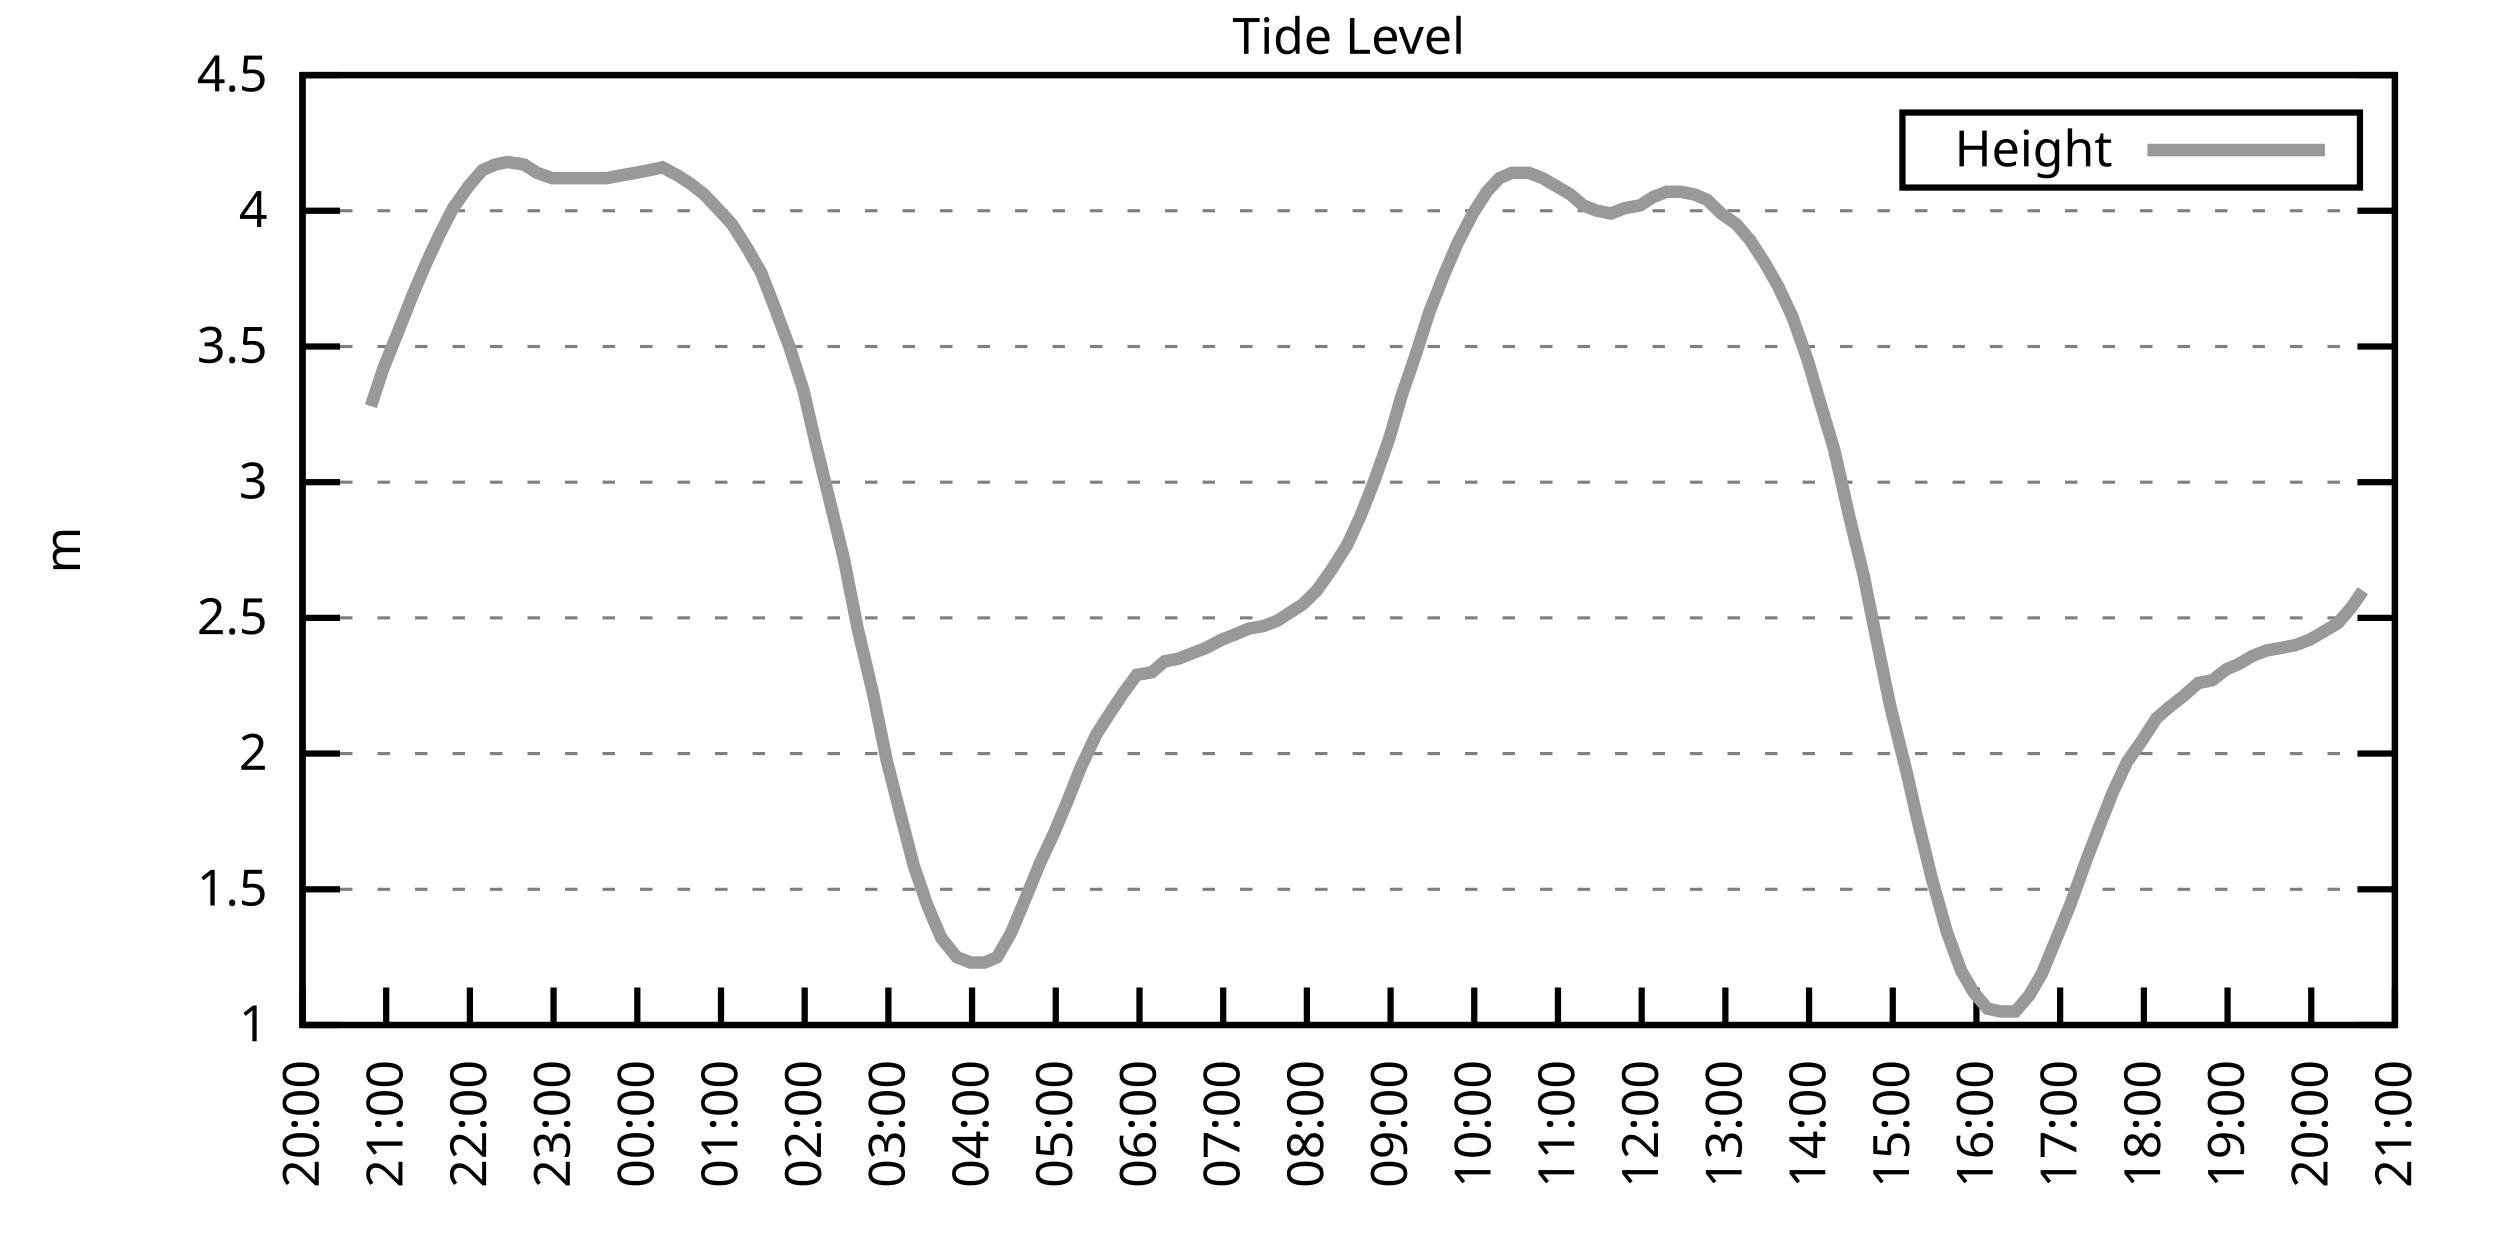
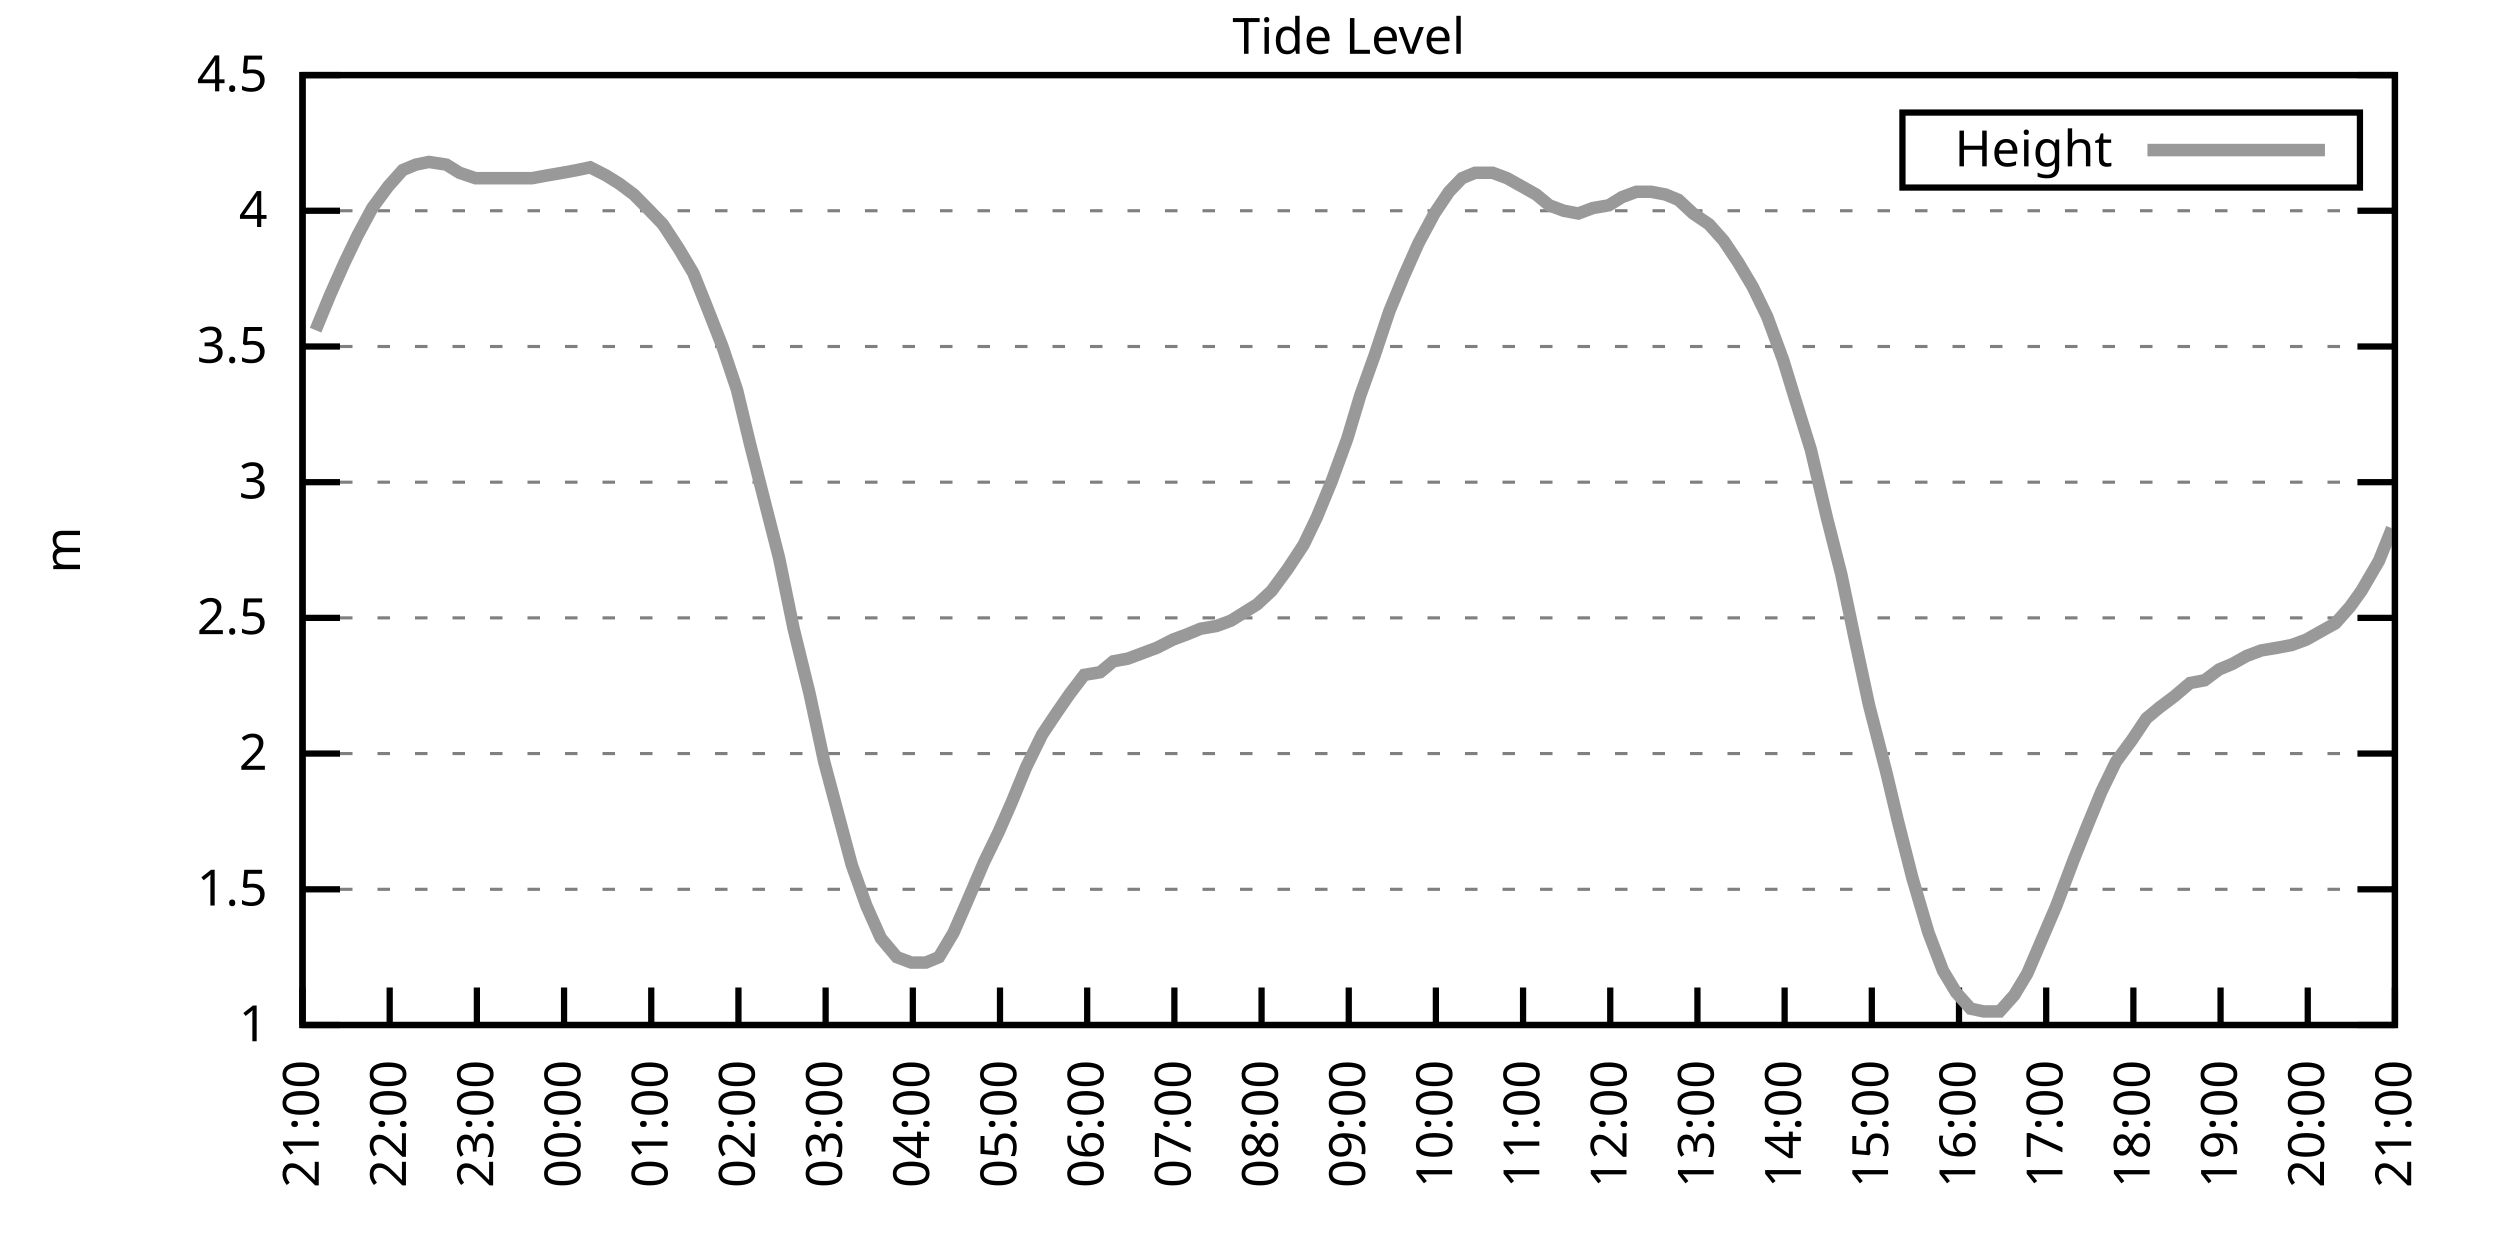
<svg xmlns="http://www.w3.org/2000/svg" xmlns:xlink="http://www.w3.org/1999/xlink" width="400" height="200" viewBox="0 0 400 200">
  <g id="gnuplot_canvas">
    <rect x="0" y="0" width="400" height="200" fill="none" />
    <defs>
      <circle id="gpDot" r="0.5" stroke-width="0.5" stroke="currentColor" />
      <path id="gpPt0" stroke-width="0.333" stroke="currentColor" d="M-1,0 h2 M0,-1 v2" />
      <path id="gpPt1" stroke-width="0.333" stroke="currentColor" d="M-1,-1 L1,1 M1,-1 L-1,1" />
      <path id="gpPt2" stroke-width="0.333" stroke="currentColor" d="M-1,0 L1,0 M0,-1 L0,1 M-1,-1 L1,1 M-1,1 L1,-1" />
      <rect id="gpPt3" stroke-width="0.333" stroke="currentColor" x="-1" y="-1" width="2" height="2" />
      <rect id="gpPt4" stroke-width="0.333" stroke="currentColor" fill="currentColor" x="-1" y="-1" width="2" height="2" />
      <circle id="gpPt5" stroke-width="0.333" stroke="currentColor" cx="0" cy="0" r="1" />
      <use xlink:href="#gpPt5" id="gpPt6" fill="currentColor" stroke="none" />
      <path id="gpPt7" stroke-width="0.333" stroke="currentColor" d="M0,-1.33 L-1.33,0.67 L1.33,0.67 z" />
      <use xlink:href="#gpPt7" id="gpPt8" fill="currentColor" stroke="none" />
      <use xlink:href="#gpPt7" id="gpPt9" stroke="currentColor" transform="rotate(180)" />
      <use xlink:href="#gpPt9" id="gpPt10" fill="currentColor" stroke="none" />
      <use xlink:href="#gpPt3" id="gpPt11" stroke="currentColor" transform="rotate(45)" />
      <use xlink:href="#gpPt11" id="gpPt12" fill="currentColor" stroke="none" />
      <path id="gpPt13" stroke-width="0.333" stroke="currentColor" d="M0,1.330 L1.265,0.411 L0.782,-1.067 L-0.782,-1.076 L-1.265,0.411 z" />
      <use xlink:href="#gpPt13" id="gpPt14" fill="currentColor" stroke="none" />
      <filter id="textbox" filterUnits="objectBoundingBox" x="0" y="0" height="1" width="1">
        <feFlood flood-color="white" flood-opacity="1" result="bgnd" />
        <feComposite in="SourceGraphic" in2="bgnd" operator="atop" />
      </filter>
      <filter id="greybox" filterUnits="objectBoundingBox" x="0" y="0" height="1" width="1">
        <feFlood flood-color="lightgrey" flood-opacity="1" result="grey" />
        <feComposite in="SourceGraphic" in2="grey" operator="atop" />
      </filter>
    </defs>
    <g fill="none" color="white" stroke="currentColor" stroke-width="1.00" stroke-linecap="butt" stroke-linejoin="miter">
</g>
    <g fill="none" color="black" stroke="currentColor" stroke-width="1.00" stroke-linecap="butt" stroke-linejoin="miter">
      <g stroke="none" shape-rendering="crispEdges">
        <polygon fill="rgb(255, 255, 255)" points="48.40,164.00 383.18,164.00 383.18,12.02 48.40,12.02 " />
      </g>
    </g>
    <g fill="none" color="black" stroke="currentColor" stroke-width="1.00" stroke-linecap="butt" stroke-linejoin="miter">
</g>
    <g fill="none" color="black" stroke="black" stroke-width="0.50" stroke-linecap="butt" stroke-linejoin="miter">
</g>
    <g fill="none" color="gray" stroke="currentColor" stroke-width="0.50" stroke-linecap="butt" stroke-linejoin="miter">
      <path stroke="gray" stroke-dasharray="2,4" class="gridline" d="M48.40,164.00 L383.19,164.00  " />
    </g>
    <g fill="none" color="gray" stroke="gray" stroke-width="1.00" stroke-linecap="butt" stroke-linejoin="miter">
</g>
    <g fill="none" color="black" stroke="currentColor" stroke-width="1.00" stroke-linecap="butt" stroke-linejoin="miter">
      <path stroke="black" d="M48.40,164.00 L54.40,164.00 M383.19,164.00 L377.19,164.00  " />
      <g transform="translate(42.80,166.60)" stroke="none" fill="black" font-family="Sans" font-size="8.00" text-anchor="end">
        <text>
          <tspan font-family="Sans"> 1</tspan>
        </text>
      </g>
    </g>
    <g fill="none" color="black" stroke="currentColor" stroke-width="1.00" stroke-linecap="butt" stroke-linejoin="miter">
</g>
    <g fill="none" color="black" stroke="black" stroke-width="0.50" stroke-linecap="butt" stroke-linejoin="miter">
</g>
    <g fill="none" color="gray" stroke="currentColor" stroke-width="0.50" stroke-linecap="butt" stroke-linejoin="miter">
      <path stroke="gray" stroke-dasharray="2,4" class="gridline" d="M48.40,142.29 L383.19,142.29  " />
    </g>
    <g fill="none" color="gray" stroke="gray" stroke-width="1.00" stroke-linecap="butt" stroke-linejoin="miter">
</g>
    <g fill="none" color="black" stroke="currentColor" stroke-width="1.00" stroke-linecap="butt" stroke-linejoin="miter">
      <path stroke="black" d="M48.40,142.29 L54.40,142.29 M383.19,142.29 L377.19,142.29  " />
      <g transform="translate(42.80,144.89)" stroke="none" fill="black" font-family="Sans" font-size="8.00" text-anchor="end">
        <text>
          <tspan font-family="Sans"> 1.5</tspan>
        </text>
      </g>
    </g>
    <g fill="none" color="black" stroke="currentColor" stroke-width="1.00" stroke-linecap="butt" stroke-linejoin="miter">
</g>
    <g fill="none" color="black" stroke="black" stroke-width="0.50" stroke-linecap="butt" stroke-linejoin="miter">
</g>
    <g fill="none" color="gray" stroke="currentColor" stroke-width="0.50" stroke-linecap="butt" stroke-linejoin="miter">
      <path stroke="gray" stroke-dasharray="2,4" class="gridline" d="M48.40,120.57 L383.19,120.57  " />
    </g>
    <g fill="none" color="gray" stroke="gray" stroke-width="1.00" stroke-linecap="butt" stroke-linejoin="miter">
</g>
    <g fill="none" color="black" stroke="currentColor" stroke-width="1.00" stroke-linecap="butt" stroke-linejoin="miter">
      <path stroke="black" d="M48.40,120.57 L54.40,120.57 M383.19,120.57 L377.19,120.57  " />
      <g transform="translate(42.80,123.17)" stroke="none" fill="black" font-family="Sans" font-size="8.00" text-anchor="end">
        <text>
          <tspan font-family="Sans"> 2</tspan>
        </text>
      </g>
    </g>
    <g fill="none" color="black" stroke="currentColor" stroke-width="1.00" stroke-linecap="butt" stroke-linejoin="miter">
</g>
    <g fill="none" color="black" stroke="black" stroke-width="0.50" stroke-linecap="butt" stroke-linejoin="miter">
</g>
    <g fill="none" color="gray" stroke="currentColor" stroke-width="0.50" stroke-linecap="butt" stroke-linejoin="miter">
      <path stroke="gray" stroke-dasharray="2,4" class="gridline" d="M48.40,98.86 L383.19,98.86  " />
    </g>
    <g fill="none" color="gray" stroke="gray" stroke-width="1.00" stroke-linecap="butt" stroke-linejoin="miter">
</g>
    <g fill="none" color="black" stroke="currentColor" stroke-width="1.00" stroke-linecap="butt" stroke-linejoin="miter">
      <path stroke="black" d="M48.40,98.86 L54.40,98.86 M383.19,98.86 L377.19,98.86  " />
      <g transform="translate(42.80,101.46)" stroke="none" fill="black" font-family="Sans" font-size="8.00" text-anchor="end">
        <text>
          <tspan font-family="Sans"> 2.5</tspan>
        </text>
      </g>
    </g>
    <g fill="none" color="black" stroke="currentColor" stroke-width="1.00" stroke-linecap="butt" stroke-linejoin="miter">
</g>
    <g fill="none" color="black" stroke="black" stroke-width="0.50" stroke-linecap="butt" stroke-linejoin="miter">
</g>
    <g fill="none" color="gray" stroke="currentColor" stroke-width="0.50" stroke-linecap="butt" stroke-linejoin="miter">
      <path stroke="gray" stroke-dasharray="2,4" class="gridline" d="M48.40,77.15 L383.19,77.15  " />
    </g>
    <g fill="none" color="gray" stroke="gray" stroke-width="1.00" stroke-linecap="butt" stroke-linejoin="miter">
</g>
    <g fill="none" color="black" stroke="currentColor" stroke-width="1.00" stroke-linecap="butt" stroke-linejoin="miter">
      <path stroke="black" d="M48.40,77.15 L54.40,77.15 M383.19,77.15 L377.19,77.15  " />
      <g transform="translate(42.80,79.75)" stroke="none" fill="black" font-family="Sans" font-size="8.00" text-anchor="end">
        <text>
          <tspan font-family="Sans"> 3</tspan>
        </text>
      </g>
    </g>
    <g fill="none" color="black" stroke="currentColor" stroke-width="1.00" stroke-linecap="butt" stroke-linejoin="miter">
</g>
    <g fill="none" color="black" stroke="black" stroke-width="0.50" stroke-linecap="butt" stroke-linejoin="miter">
</g>
    <g fill="none" color="gray" stroke="currentColor" stroke-width="0.50" stroke-linecap="butt" stroke-linejoin="miter">
      <path stroke="gray" stroke-dasharray="2,4" class="gridline" d="M48.40,55.44 L383.19,55.44  " />
    </g>
    <g fill="none" color="gray" stroke="gray" stroke-width="1.00" stroke-linecap="butt" stroke-linejoin="miter">
</g>
    <g fill="none" color="black" stroke="currentColor" stroke-width="1.00" stroke-linecap="butt" stroke-linejoin="miter">
      <path stroke="black" d="M48.40,55.44 L54.40,55.44 M383.19,55.44 L377.19,55.44  " />
      <g transform="translate(42.80,58.04)" stroke="none" fill="black" font-family="Sans" font-size="8.00" text-anchor="end">
        <text>
          <tspan font-family="Sans"> 3.5</tspan>
        </text>
      </g>
    </g>
    <g fill="none" color="black" stroke="currentColor" stroke-width="1.00" stroke-linecap="butt" stroke-linejoin="miter">
</g>
    <g fill="none" color="black" stroke="black" stroke-width="0.50" stroke-linecap="butt" stroke-linejoin="miter">
</g>
    <g fill="none" color="gray" stroke="currentColor" stroke-width="0.50" stroke-linecap="butt" stroke-linejoin="miter">
      <path stroke="gray" stroke-dasharray="2,4" class="gridline" d="M48.40,33.72 L383.19,33.72  " />
    </g>
    <g fill="none" color="gray" stroke="gray" stroke-width="1.00" stroke-linecap="butt" stroke-linejoin="miter">
</g>
    <g fill="none" color="black" stroke="currentColor" stroke-width="1.00" stroke-linecap="butt" stroke-linejoin="miter">
      <path stroke="black" d="M48.40,33.72 L54.40,33.72 M383.19,33.72 L377.19,33.72  " />
      <g transform="translate(42.80,36.32)" stroke="none" fill="black" font-family="Sans" font-size="8.00" text-anchor="end">
        <text>
          <tspan font-family="Sans"> 4</tspan>
        </text>
      </g>
    </g>
    <g fill="none" color="black" stroke="currentColor" stroke-width="1.00" stroke-linecap="butt" stroke-linejoin="miter">
</g>
    <g fill="none" color="black" stroke="black" stroke-width="0.50" stroke-linecap="butt" stroke-linejoin="miter">
</g>
    <g fill="none" color="gray" stroke="currentColor" stroke-width="0.50" stroke-linecap="butt" stroke-linejoin="miter">
      <path stroke="gray" stroke-dasharray="2,4" class="gridline" d="M48.40,12.01 L383.19,12.01  " />
    </g>
    <g fill="none" color="gray" stroke="gray" stroke-width="1.00" stroke-linecap="butt" stroke-linejoin="miter">
</g>
    <g fill="none" color="black" stroke="currentColor" stroke-width="1.00" stroke-linecap="butt" stroke-linejoin="miter">
      <path stroke="black" d="M48.40,12.01 L54.40,12.01 M383.19,12.01 L377.19,12.01  " />
      <g transform="translate(42.80,14.61)" stroke="none" fill="black" font-family="Sans" font-size="8.00" text-anchor="end">
        <text>
          <tspan font-family="Sans"> 4.5</tspan>
        </text>
      </g>
    </g>
    <g fill="none" color="black" stroke="currentColor" stroke-width="1.00" stroke-linecap="butt" stroke-linejoin="miter">
      <path stroke="black" d="M48.40,164.00 L48.40,158.00  " />
      <g transform="translate(51.00,169.60) rotate(270.00)" stroke="none" fill="black" font-family="Sans" font-size="8.00" text-anchor="end">
        <text>
-           <tspan font-family="Sans">20:00</tspan>
-         </text>
-       </g>
-     </g>
-     <g fill="none" color="black" stroke="currentColor" stroke-width="1.00" stroke-linecap="butt" stroke-linejoin="miter">
-       <path stroke="black" d="M61.79,164.00 L61.79,158.00  " />
-       <g transform="translate(64.39,169.60) rotate(270.00)" stroke="none" fill="black" font-family="Sans" font-size="8.00" text-anchor="end">
-         <text>
          <tspan font-family="Sans">21:00</tspan>
        </text>
      </g>
    </g>
    <g fill="none" color="black" stroke="currentColor" stroke-width="1.00" stroke-linecap="butt" stroke-linejoin="miter">
-       <path stroke="black" d="M75.18,164.00 L75.18,158.00  " />
-       <g transform="translate(77.78,169.60) rotate(270.00)" stroke="none" fill="black" font-family="Sans" font-size="8.00" text-anchor="end">
+       <path stroke="black" d="M62.35,164.00 L62.35,158.00  " />
+       <g transform="translate(64.95,169.60) rotate(270.00)" stroke="none" fill="black" font-family="Sans" font-size="8.00" text-anchor="end">
        <text>
          <tspan font-family="Sans">22:00</tspan>
        </text>
      </g>
    </g>
    <g fill="none" color="black" stroke="currentColor" stroke-width="1.00" stroke-linecap="butt" stroke-linejoin="miter">
-       <path stroke="black" d="M88.57,164.00 L88.57,158.00  " />
-       <g transform="translate(91.17,169.60) rotate(270.00)" stroke="none" fill="black" font-family="Sans" font-size="8.00" text-anchor="end">
+       <path stroke="black" d="M76.30,164.00 L76.30,158.00  " />
+       <g transform="translate(78.90,169.60) rotate(270.00)" stroke="none" fill="black" font-family="Sans" font-size="8.00" text-anchor="end">
        <text>
          <tspan font-family="Sans">23:00</tspan>
        </text>
      </g>
    </g>
    <g fill="none" color="black" stroke="currentColor" stroke-width="1.00" stroke-linecap="butt" stroke-linejoin="miter">
-       <path stroke="black" d="M101.97,164.00 L101.97,158.00  " />
-       <g transform="translate(104.57,169.60) rotate(270.00)" stroke="none" fill="black" font-family="Sans" font-size="8.00" text-anchor="end">
+       <path stroke="black" d="M90.25,164.00 L90.25,158.00  " />
+       <g transform="translate(92.85,169.60) rotate(270.00)" stroke="none" fill="black" font-family="Sans" font-size="8.00" text-anchor="end">
        <text>
          <tspan font-family="Sans">00:00</tspan>
        </text>
      </g>
    </g>
    <g fill="none" color="black" stroke="currentColor" stroke-width="1.00" stroke-linecap="butt" stroke-linejoin="miter">
-       <path stroke="black" d="M115.36,164.00 L115.36,158.00  " />
-       <g transform="translate(117.96,169.60) rotate(270.00)" stroke="none" fill="black" font-family="Sans" font-size="8.00" text-anchor="end">
+       <path stroke="black" d="M104.20,164.00 L104.20,158.00  " />
+       <g transform="translate(106.80,169.60) rotate(270.00)" stroke="none" fill="black" font-family="Sans" font-size="8.00" text-anchor="end">
        <text>
          <tspan font-family="Sans">01:00</tspan>
        </text>
      </g>
    </g>
    <g fill="none" color="black" stroke="currentColor" stroke-width="1.00" stroke-linecap="butt" stroke-linejoin="miter">
-       <path stroke="black" d="M128.75,164.00 L128.75,158.00  " />
-       <g transform="translate(131.35,169.60) rotate(270.00)" stroke="none" fill="black" font-family="Sans" font-size="8.00" text-anchor="end">
+       <path stroke="black" d="M118.15,164.00 L118.15,158.00  " />
+       <g transform="translate(120.75,169.60) rotate(270.00)" stroke="none" fill="black" font-family="Sans" font-size="8.00" text-anchor="end">
        <text>
          <tspan font-family="Sans">02:00</tspan>
        </text>
      </g>
    </g>
    <g fill="none" color="black" stroke="currentColor" stroke-width="1.00" stroke-linecap="butt" stroke-linejoin="miter">
-       <path stroke="black" d="M142.14,164.00 L142.14,158.00  " />
-       <g transform="translate(144.74,169.60) rotate(270.00)" stroke="none" fill="black" font-family="Sans" font-size="8.00" text-anchor="end">
+       <path stroke="black" d="M132.10,164.00 L132.10,158.00  " />
+       <g transform="translate(134.70,169.60) rotate(270.00)" stroke="none" fill="black" font-family="Sans" font-size="8.00" text-anchor="end">
        <text>
          <tspan font-family="Sans">03:00</tspan>
        </text>
      </g>
    </g>
    <g fill="none" color="black" stroke="currentColor" stroke-width="1.00" stroke-linecap="butt" stroke-linejoin="miter">
-       <path stroke="black" d="M155.53,164.00 L155.53,158.00  " />
-       <g transform="translate(158.13,169.60) rotate(270.00)" stroke="none" fill="black" font-family="Sans" font-size="8.00" text-anchor="end">
+       <path stroke="black" d="M146.05,164.00 L146.05,158.00  " />
+       <g transform="translate(148.65,169.60) rotate(270.00)" stroke="none" fill="black" font-family="Sans" font-size="8.00" text-anchor="end">
        <text>
          <tspan font-family="Sans">04:00</tspan>
        </text>
      </g>
    </g>
    <g fill="none" color="black" stroke="currentColor" stroke-width="1.00" stroke-linecap="butt" stroke-linejoin="miter">
-       <path stroke="black" d="M168.92,164.00 L168.92,158.00  " />
-       <g transform="translate(171.52,169.60) rotate(270.00)" stroke="none" fill="black" font-family="Sans" font-size="8.00" text-anchor="end">
+       <path stroke="black" d="M160.00,164.00 L160.00,158.00  " />
+       <g transform="translate(162.60,169.60) rotate(270.00)" stroke="none" fill="black" font-family="Sans" font-size="8.00" text-anchor="end">
        <text>
          <tspan font-family="Sans">05:00</tspan>
        </text>
      </g>
    </g>
    <g fill="none" color="black" stroke="currentColor" stroke-width="1.00" stroke-linecap="butt" stroke-linejoin="miter">
-       <path stroke="black" d="M182.32,164.00 L182.32,158.00  " />
-       <g transform="translate(184.92,169.60) rotate(270.00)" stroke="none" fill="black" font-family="Sans" font-size="8.00" text-anchor="end">
+       <path stroke="black" d="M173.95,164.00 L173.95,158.00  " />
+       <g transform="translate(176.55,169.60) rotate(270.00)" stroke="none" fill="black" font-family="Sans" font-size="8.00" text-anchor="end">
        <text>
          <tspan font-family="Sans">06:00</tspan>
        </text>
      </g>
    </g>
    <g fill="none" color="black" stroke="currentColor" stroke-width="1.00" stroke-linecap="butt" stroke-linejoin="miter">
-       <path stroke="black" d="M195.71,164.00 L195.71,158.00  " />
-       <g transform="translate(198.31,169.60) rotate(270.00)" stroke="none" fill="black" font-family="Sans" font-size="8.00" text-anchor="end">
+       <path stroke="black" d="M187.90,164.00 L187.90,158.00  " />
+       <g transform="translate(190.50,169.60) rotate(270.00)" stroke="none" fill="black" font-family="Sans" font-size="8.00" text-anchor="end">
        <text>
          <tspan font-family="Sans">07:00</tspan>
        </text>
      </g>
    </g>
    <g fill="none" color="black" stroke="currentColor" stroke-width="1.00" stroke-linecap="butt" stroke-linejoin="miter">
-       <path stroke="black" d="M209.10,164.00 L209.10,158.00  " />
-       <g transform="translate(211.70,169.60) rotate(270.00)" stroke="none" fill="black" font-family="Sans" font-size="8.00" text-anchor="end">
+       <path stroke="black" d="M201.85,164.00 L201.85,158.00  " />
+       <g transform="translate(204.45,169.60) rotate(270.00)" stroke="none" fill="black" font-family="Sans" font-size="8.00" text-anchor="end">
        <text>
          <tspan font-family="Sans">08:00</tspan>
        </text>
      </g>
    </g>
    <g fill="none" color="black" stroke="currentColor" stroke-width="1.00" stroke-linecap="butt" stroke-linejoin="miter">
-       <path stroke="black" d="M222.49,164.00 L222.49,158.00  " />
-       <g transform="translate(225.09,169.60) rotate(270.00)" stroke="none" fill="black" font-family="Sans" font-size="8.00" text-anchor="end">
+       <path stroke="black" d="M215.80,164.00 L215.80,158.00  " />
+       <g transform="translate(218.40,169.60) rotate(270.00)" stroke="none" fill="black" font-family="Sans" font-size="8.00" text-anchor="end">
        <text>
          <tspan font-family="Sans">09:00</tspan>
        </text>
      </g>
    </g>
    <g fill="none" color="black" stroke="currentColor" stroke-width="1.00" stroke-linecap="butt" stroke-linejoin="miter">
-       <path stroke="black" d="M235.88,164.00 L235.88,158.00  " />
-       <g transform="translate(238.48,169.60) rotate(270.00)" stroke="none" fill="black" font-family="Sans" font-size="8.00" text-anchor="end">
+       <path stroke="black" d="M229.74,164.00 L229.74,158.00  " />
+       <g transform="translate(232.34,169.60) rotate(270.00)" stroke="none" fill="black" font-family="Sans" font-size="8.00" text-anchor="end">
        <text>
          <tspan font-family="Sans">10:00</tspan>
        </text>
      </g>
    </g>
    <g fill="none" color="black" stroke="currentColor" stroke-width="1.00" stroke-linecap="butt" stroke-linejoin="miter">
-       <path stroke="black" d="M249.27,164.00 L249.27,158.00  " />
-       <g transform="translate(251.87,169.60) rotate(270.00)" stroke="none" fill="black" font-family="Sans" font-size="8.00" text-anchor="end">
+       <path stroke="black" d="M243.69,164.00 L243.69,158.00  " />
+       <g transform="translate(246.29,169.60) rotate(270.00)" stroke="none" fill="black" font-family="Sans" font-size="8.00" text-anchor="end">
        <text>
          <tspan font-family="Sans">11:00</tspan>
        </text>
      </g>
    </g>
    <g fill="none" color="black" stroke="currentColor" stroke-width="1.00" stroke-linecap="butt" stroke-linejoin="miter">
-       <path stroke="black" d="M262.67,164.00 L262.67,158.00  " />
-       <g transform="translate(265.27,169.60) rotate(270.00)" stroke="none" fill="black" font-family="Sans" font-size="8.00" text-anchor="end">
+       <path stroke="black" d="M257.64,164.00 L257.64,158.00  " />
+       <g transform="translate(260.24,169.60) rotate(270.00)" stroke="none" fill="black" font-family="Sans" font-size="8.00" text-anchor="end">
        <text>
          <tspan font-family="Sans">12:00</tspan>
        </text>
      </g>
    </g>
    <g fill="none" color="black" stroke="currentColor" stroke-width="1.00" stroke-linecap="butt" stroke-linejoin="miter">
-       <path stroke="black" d="M276.06,164.00 L276.06,158.00  " />
-       <g transform="translate(278.66,169.60) rotate(270.00)" stroke="none" fill="black" font-family="Sans" font-size="8.00" text-anchor="end">
+       <path stroke="black" d="M271.59,164.00 L271.59,158.00  " />
+       <g transform="translate(274.19,169.60) rotate(270.00)" stroke="none" fill="black" font-family="Sans" font-size="8.00" text-anchor="end">
        <text>
          <tspan font-family="Sans">13:00</tspan>
        </text>
      </g>
    </g>
    <g fill="none" color="black" stroke="currentColor" stroke-width="1.00" stroke-linecap="butt" stroke-linejoin="miter">
-       <path stroke="black" d="M289.45,164.00 L289.45,158.00  " />
-       <g transform="translate(292.05,169.60) rotate(270.00)" stroke="none" fill="black" font-family="Sans" font-size="8.00" text-anchor="end">
+       <path stroke="black" d="M285.54,164.00 L285.54,158.00  " />
+       <g transform="translate(288.14,169.60) rotate(270.00)" stroke="none" fill="black" font-family="Sans" font-size="8.00" text-anchor="end">
        <text>
          <tspan font-family="Sans">14:00</tspan>
        </text>
      </g>
    </g>
    <g fill="none" color="black" stroke="currentColor" stroke-width="1.00" stroke-linecap="butt" stroke-linejoin="miter">
-       <path stroke="black" d="M302.84,164.00 L302.84,158.00  " />
-       <g transform="translate(305.44,169.60) rotate(270.00)" stroke="none" fill="black" font-family="Sans" font-size="8.00" text-anchor="end">
+       <path stroke="black" d="M299.49,164.00 L299.49,158.00  " />
+       <g transform="translate(302.09,169.60) rotate(270.00)" stroke="none" fill="black" font-family="Sans" font-size="8.00" text-anchor="end">
        <text>
          <tspan font-family="Sans">15:00</tspan>
        </text>
      </g>
    </g>
    <g fill="none" color="black" stroke="currentColor" stroke-width="1.00" stroke-linecap="butt" stroke-linejoin="miter">
-       <path stroke="black" d="M316.23,164.00 L316.23,158.00  " />
-       <g transform="translate(318.83,169.60) rotate(270.00)" stroke="none" fill="black" font-family="Sans" font-size="8.00" text-anchor="end">
+       <path stroke="black" d="M313.44,164.00 L313.44,158.00  " />
+       <g transform="translate(316.04,169.60) rotate(270.00)" stroke="none" fill="black" font-family="Sans" font-size="8.00" text-anchor="end">
        <text>
          <tspan font-family="Sans">16:00</tspan>
        </text>
      </g>
    </g>
    <g fill="none" color="black" stroke="currentColor" stroke-width="1.00" stroke-linecap="butt" stroke-linejoin="miter">
-       <path stroke="black" d="M329.62,164.00 L329.62,158.00  " />
-       <g transform="translate(332.22,169.60) rotate(270.00)" stroke="none" fill="black" font-family="Sans" font-size="8.00" text-anchor="end">
+       <path stroke="black" d="M327.39,164.00 L327.39,158.00  " />
+       <g transform="translate(329.99,169.60) rotate(270.00)" stroke="none" fill="black" font-family="Sans" font-size="8.00" text-anchor="end">
        <text>
          <tspan font-family="Sans">17:00</tspan>
        </text>
      </g>
    </g>
    <g fill="none" color="black" stroke="currentColor" stroke-width="1.00" stroke-linecap="butt" stroke-linejoin="miter">
-       <path stroke="black" d="M343.02,164.00 L343.02,158.00  " />
-       <g transform="translate(345.62,169.60) rotate(270.00)" stroke="none" fill="black" font-family="Sans" font-size="8.00" text-anchor="end">
+       <path stroke="black" d="M341.34,164.00 L341.34,158.00  " />
+       <g transform="translate(343.94,169.60) rotate(270.00)" stroke="none" fill="black" font-family="Sans" font-size="8.00" text-anchor="end">
        <text>
          <tspan font-family="Sans">18:00</tspan>
        </text>
      </g>
    </g>
    <g fill="none" color="black" stroke="currentColor" stroke-width="1.00" stroke-linecap="butt" stroke-linejoin="miter">
-       <path stroke="black" d="M356.41,164.00 L356.41,158.00  " />
-       <g transform="translate(359.01,169.60) rotate(270.00)" stroke="none" fill="black" font-family="Sans" font-size="8.00" text-anchor="end">
+       <path stroke="black" d="M355.29,164.00 L355.29,158.00  " />
+       <g transform="translate(357.89,169.60) rotate(270.00)" stroke="none" fill="black" font-family="Sans" font-size="8.00" text-anchor="end">
        <text>
          <tspan font-family="Sans">19:00</tspan>
        </text>
      </g>
    </g>
    <g fill="none" color="black" stroke="currentColor" stroke-width="1.00" stroke-linecap="butt" stroke-linejoin="miter">
-       <path stroke="black" d="M369.80,164.00 L369.80,158.00  " />
-       <g transform="translate(372.40,169.60) rotate(270.00)" stroke="none" fill="black" font-family="Sans" font-size="8.00" text-anchor="end">
+       <path stroke="black" d="M369.24,164.00 L369.24,158.00  " />
+       <g transform="translate(371.84,169.60) rotate(270.00)" stroke="none" fill="black" font-family="Sans" font-size="8.00" text-anchor="end">
        <text>
          <tspan font-family="Sans">20:00</tspan>
        </text>
      </g>
    </g>
    <g fill="none" color="black" stroke="currentColor" stroke-width="1.00" stroke-linecap="butt" stroke-linejoin="miter">
      <path stroke="black" d="M383.19,164.00 L383.19,158.00  " />
      <g transform="translate(385.79,169.60) rotate(270.00)" stroke="none" fill="black" font-family="Sans" font-size="8.00" text-anchor="end">
        <text>
          <tspan font-family="Sans">21:00</tspan>
        </text>
      </g>
    </g>
    <g fill="none" color="black" stroke="currentColor" stroke-width="1.00" stroke-linecap="butt" stroke-linejoin="miter">
</g>
    <g fill="none" color="black" stroke="currentColor" stroke-width="1.00" stroke-linecap="butt" stroke-linejoin="miter">
      <path stroke="black" d="M48.40,12.01 L48.40,164.00 L383.19,164.00 L383.19,12.01 L48.40,12.01 Z  " />
    </g>
    <g fill="none" color="black" stroke="currentColor" stroke-width="1.00" stroke-linecap="butt" stroke-linejoin="miter">
</g>
    <g fill="none" color="black" stroke="currentColor" stroke-width="1.00" stroke-linecap="butt" stroke-linejoin="miter">
      <path stroke="black" d="M304.39,30.01 L304.39,18.01 L377.59,18.01 L377.59,30.01 L304.39,30.01 Z  " />
    </g>
    <g id="Tide_level_plot_1">
      <g fill="none" color="white" stroke="black" stroke-width="2.00" stroke-linecap="butt" stroke-linejoin="miter">
</g>
      <g fill="none" color="black" stroke="currentColor" stroke-width="2.00" stroke-linecap="butt" stroke-linejoin="miter">
        <g transform="translate(337.99,26.61)" stroke="none" fill="black" font-family="Sans" font-size="8.00" text-anchor="end">
          <text>
            <tspan font-family="Sans">Height</tspan>
          </text>
        </g>
      </g>
      <g fill="none" color="black" stroke="currentColor" stroke-width="2.00" stroke-linecap="butt" stroke-linejoin="miter">
-         <path stroke="rgb(153, 153, 153)" d="M343.59,24.01 L371.99,24.01 M59.34,64.99 L61.35,58.91 L63.80,52.83 L66.03,47.18 L68.26,41.97 L70.27,37.63   L72.50,33.29 L74.96,29.81 L77.19,27.21 L79.20,26.34 L81.21,25.91 L83.89,26.34 L85.90,27.64 L88.35,28.51   L90.36,28.51 L92.59,28.51 L95.05,28.51 L97.06,28.51 L99.29,28.08 L101.74,27.64 L103.98,27.21 L105.98,26.77   L108.44,28.08 L110.45,29.38 L112.68,31.12 L115.13,33.72 L117.14,35.89 L119.60,39.80 L121.83,43.71 L123.84,48.92   L126.29,55.44 L128.53,62.38 L130.54,71.07 L132.77,80.19 L135.00,89.31 L137.23,100.60 L139.69,111.02 L141.92,121.88   L144.15,130.56 L146.16,138.38 L148.39,144.89 L150.62,150.10 L153.08,153.14 L155.31,154.01 L157.54,154.01 L159.55,153.14   L161.78,149.24 L163.79,144.46 L166.47,137.94 L168.70,133.17 L170.71,128.39 L172.94,122.75 L175.40,117.53 L177.63,114.06   L179.64,111.02 L181.87,107.98 L184.32,107.55 L186.33,105.81 L188.57,105.38 L190.80,104.51 L193.03,103.64 L195.48,102.34   L197.72,101.47 L199.73,100.60 L202.18,100.16 L204.41,99.30 L206.42,97.99 L208.43,96.69 L210.66,94.52 L213.12,91.04   L215.57,87.14 L217.58,82.79 L219.81,77.15 L222.27,70.20 L224.28,63.25 L226.51,56.74 L228.74,49.79 L230.97,44.15   L233.20,38.93 L235.66,34.16 L237.89,30.68 L239.90,28.51 L241.91,27.64 L244.59,27.64 L246.82,28.51 L249.05,29.81   L251.28,31.12 L253.29,32.85 L255.52,33.72 L257.76,34.16 L259.99,33.29 L262.44,32.85 L264.45,31.55 L266.68,30.68   L268.92,30.68 L271.15,31.12 L273.16,31.99 L275.39,34.16 L277.84,35.89 L280.07,38.50 L282.31,41.97 L284.54,45.88   L286.77,50.66 L289.23,57.61 L291.01,63.69 L293.47,71.94 L295.92,82.79 L298.15,91.91 L300.16,101.90 L302.39,112.76   L305.07,123.61 L306.86,131.43 L309.09,140.55 L311.54,149.24 L313.78,155.31 L315.79,158.79 L318.02,161.39 L320.03,161.83   L322.48,161.83 L324.71,159.22 L326.72,155.75 L329.40,149.24 L331.19,144.89 L333.86,137.51 L335.87,132.30 L338.10,126.65   L340.34,121.88 L342.79,118.40 L345.02,114.93 L347.03,113.19 L349.26,111.45 L351.72,109.28 L353.95,108.85 L356.18,107.11   L358.19,106.24 L360.42,104.94 L362.66,104.07 L365.11,103.64 L367.34,103.20 L369.58,102.34 L371.81,101.03 L374.04,99.73   L376.27,97.12 L378.06,94.52  " />
+         <path stroke="rgb(153, 153, 153)" d="M343.59,24.01 L371.99,24.01 M50.49,52.83 L52.82,47.18 L55.14,41.97 L57.23,37.63 L59.56,33.29 L62.12,29.81   L64.44,27.21 L66.53,26.34 L68.63,25.91 L71.42,26.34 L73.51,27.64 L76.07,28.51 L78.16,28.51 L80.48,28.51   L83.04,28.51 L85.13,28.51 L87.46,28.08 L90.02,27.64 L92.34,27.21 L94.43,26.77 L96.99,28.08 L99.08,29.38   L101.41,31.12 L103.97,33.72 L106.06,35.89 L108.62,39.80 L110.94,43.71 L113.03,48.92 L115.59,55.44 L117.92,62.38   L120.01,71.07 L122.33,80.19 L124.66,89.31 L126.98,100.60 L129.54,111.02 L131.87,121.88 L134.19,130.56 L136.28,138.38   L138.61,144.89 L140.93,150.10 L143.49,153.14 L145.81,154.01 L148.14,154.01 L150.23,153.14 L152.56,149.24 L154.65,144.46   L157.44,137.94 L159.76,133.17 L161.86,128.39 L164.18,122.75 L166.74,117.53 L169.06,114.06 L171.16,111.02 L173.48,107.98   L176.04,107.55 L178.13,105.81 L180.46,105.38 L182.78,104.51 L185.11,103.64 L187.66,102.34 L189.99,101.47 L192.08,100.60   L194.64,100.16 L196.96,99.30 L199.06,97.99 L201.15,96.69 L203.47,94.52 L206.03,91.04 L208.59,87.14 L210.68,82.79   L213.01,77.15 L215.56,70.20 L217.65,63.25 L219.98,56.74 L222.30,49.79 L224.63,44.15 L226.95,38.93 L229.51,34.16   L231.84,30.68 L233.93,28.51 L236.02,27.64 L238.81,27.64 L241.14,28.51 L243.46,29.81 L245.79,31.12 L247.88,32.85   L250.20,33.72 L252.53,34.16 L254.85,33.29 L257.41,32.85 L259.50,31.55 L261.83,30.68 L264.15,30.68 L266.48,31.12   L268.57,31.99 L270.90,34.16 L273.45,35.89 L275.78,38.50 L278.10,41.97 L280.43,45.88 L282.75,50.66 L285.31,57.61   L287.17,63.69 L289.73,71.94 L292.29,82.79 L294.61,91.91 L296.70,101.90 L299.03,112.76 L301.82,123.61 L303.68,131.43   L306.00,140.55 L308.56,149.24 L310.88,155.31 L312.98,158.79 L315.30,161.39 L317.39,161.83 L319.95,161.83 L322.28,159.22   L324.37,155.75 L327.16,149.24 L329.02,144.89 L331.81,137.51 L333.90,132.30 L336.23,126.65 L338.55,121.88 L341.11,118.40   L343.43,114.93 L345.53,113.19 L347.85,111.45 L350.41,109.28 L352.73,108.85 L355.06,107.11 L357.15,106.24 L359.48,104.94   L361.80,104.07 L364.36,103.64 L366.68,103.20 L369.01,102.34 L371.33,101.03 L373.66,99.73 L375.98,97.12 L377.84,94.52   L380.63,89.74 L382.73,84.53  " />
      </g>
    </g>
    <g fill="none" color="black" stroke="currentColor" stroke-width="2.00" stroke-linecap="butt" stroke-linejoin="miter">
</g>
    <g fill="none" color="black" stroke="black" stroke-width="1.00" stroke-linecap="butt" stroke-linejoin="miter">
</g>
    <g fill="none" color="black" stroke="currentColor" stroke-width="1.00" stroke-linecap="butt" stroke-linejoin="miter">
      <path stroke="black" d="M48.40,12.01 L48.40,164.00 L383.19,164.00 L383.19,12.01 L48.40,12.01 Z  " />
      <g transform="translate(12.80,88.01) rotate(270.00)" stroke="none" fill="black" font-family="Sans" font-size="8.00" text-anchor="middle">
        <text>
          <tspan font-family="Sans">m</tspan>
        </text>
      </g>
    </g>
    <g fill="none" color="black" stroke="currentColor" stroke-width="1.00" stroke-linecap="butt" stroke-linejoin="miter">
</g>
    <g fill="none" color="black" stroke="currentColor" stroke-width="1.00" stroke-linecap="butt" stroke-linejoin="miter">
      <g transform="translate(215.79,8.61)" stroke="none" fill="black" font-family="Sans" font-size="8.00" text-anchor="middle">
        <text>
          <tspan font-family="Sans">Tide Level</tspan>
        </text>
      </g>
    </g>
    <g fill="none" color="black" stroke="currentColor" stroke-width="1.00" stroke-linecap="butt" stroke-linejoin="miter">
</g>
  </g>
</svg>
